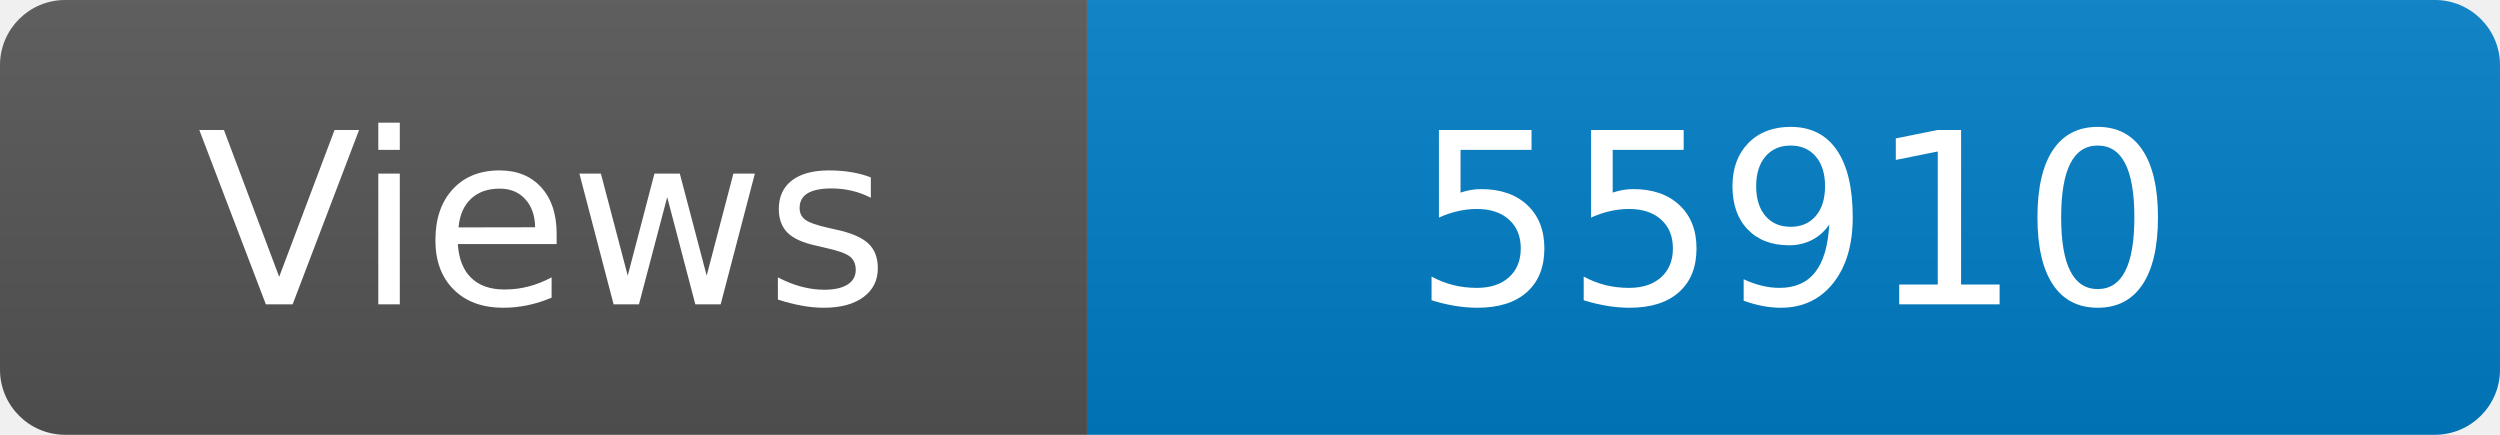
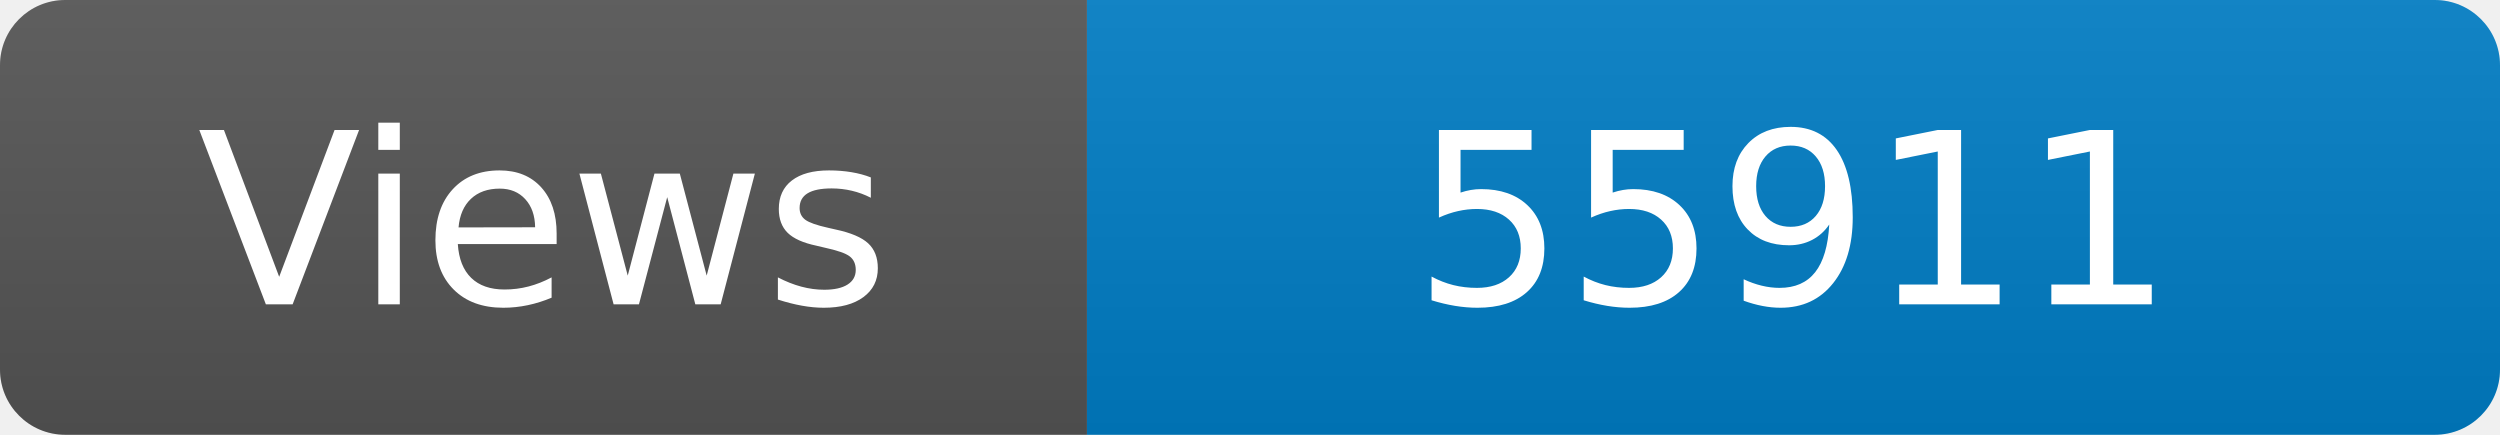
<svg xmlns="http://www.w3.org/2000/svg" width="115" height="20" role="img" aria-label="Maintained?: yes">
  <linearGradient id="s" x2="0" y2="100%">
    <stop offset="0" stop-color="#bbb" stop-opacity=".1" />
    <stop offset="1" stop-opacity=".1" />
  </linearGradient>
  <clipPath id="r">
    <rect width="115" height="20" rx="3" fill="#fff" />
  </clipPath>
  <g clip-path="url(#r)">
    <rect width="50" height="20" fill="#555" />
    <rect x="50" width="160" height="20" fill="#007ec6" />
    <rect width="115" height="20" fill="url(#s)" />
  </g>
  <g fill="#fff" text-anchor="middle" font-family="Verdana,Geneva,DejaVu Sans,sans-serif" font-size="110">
    <text x="250" y="140" transform="scale(.1)" fill="#fff">Views</text>
-     <text x="825" y="140" transform="scale(.1)" fill="#fff">55910</text>
+     <text x="825" y="140" transform="scale(.1)" fill="#fff">55911</text>
  </g>
</svg>
